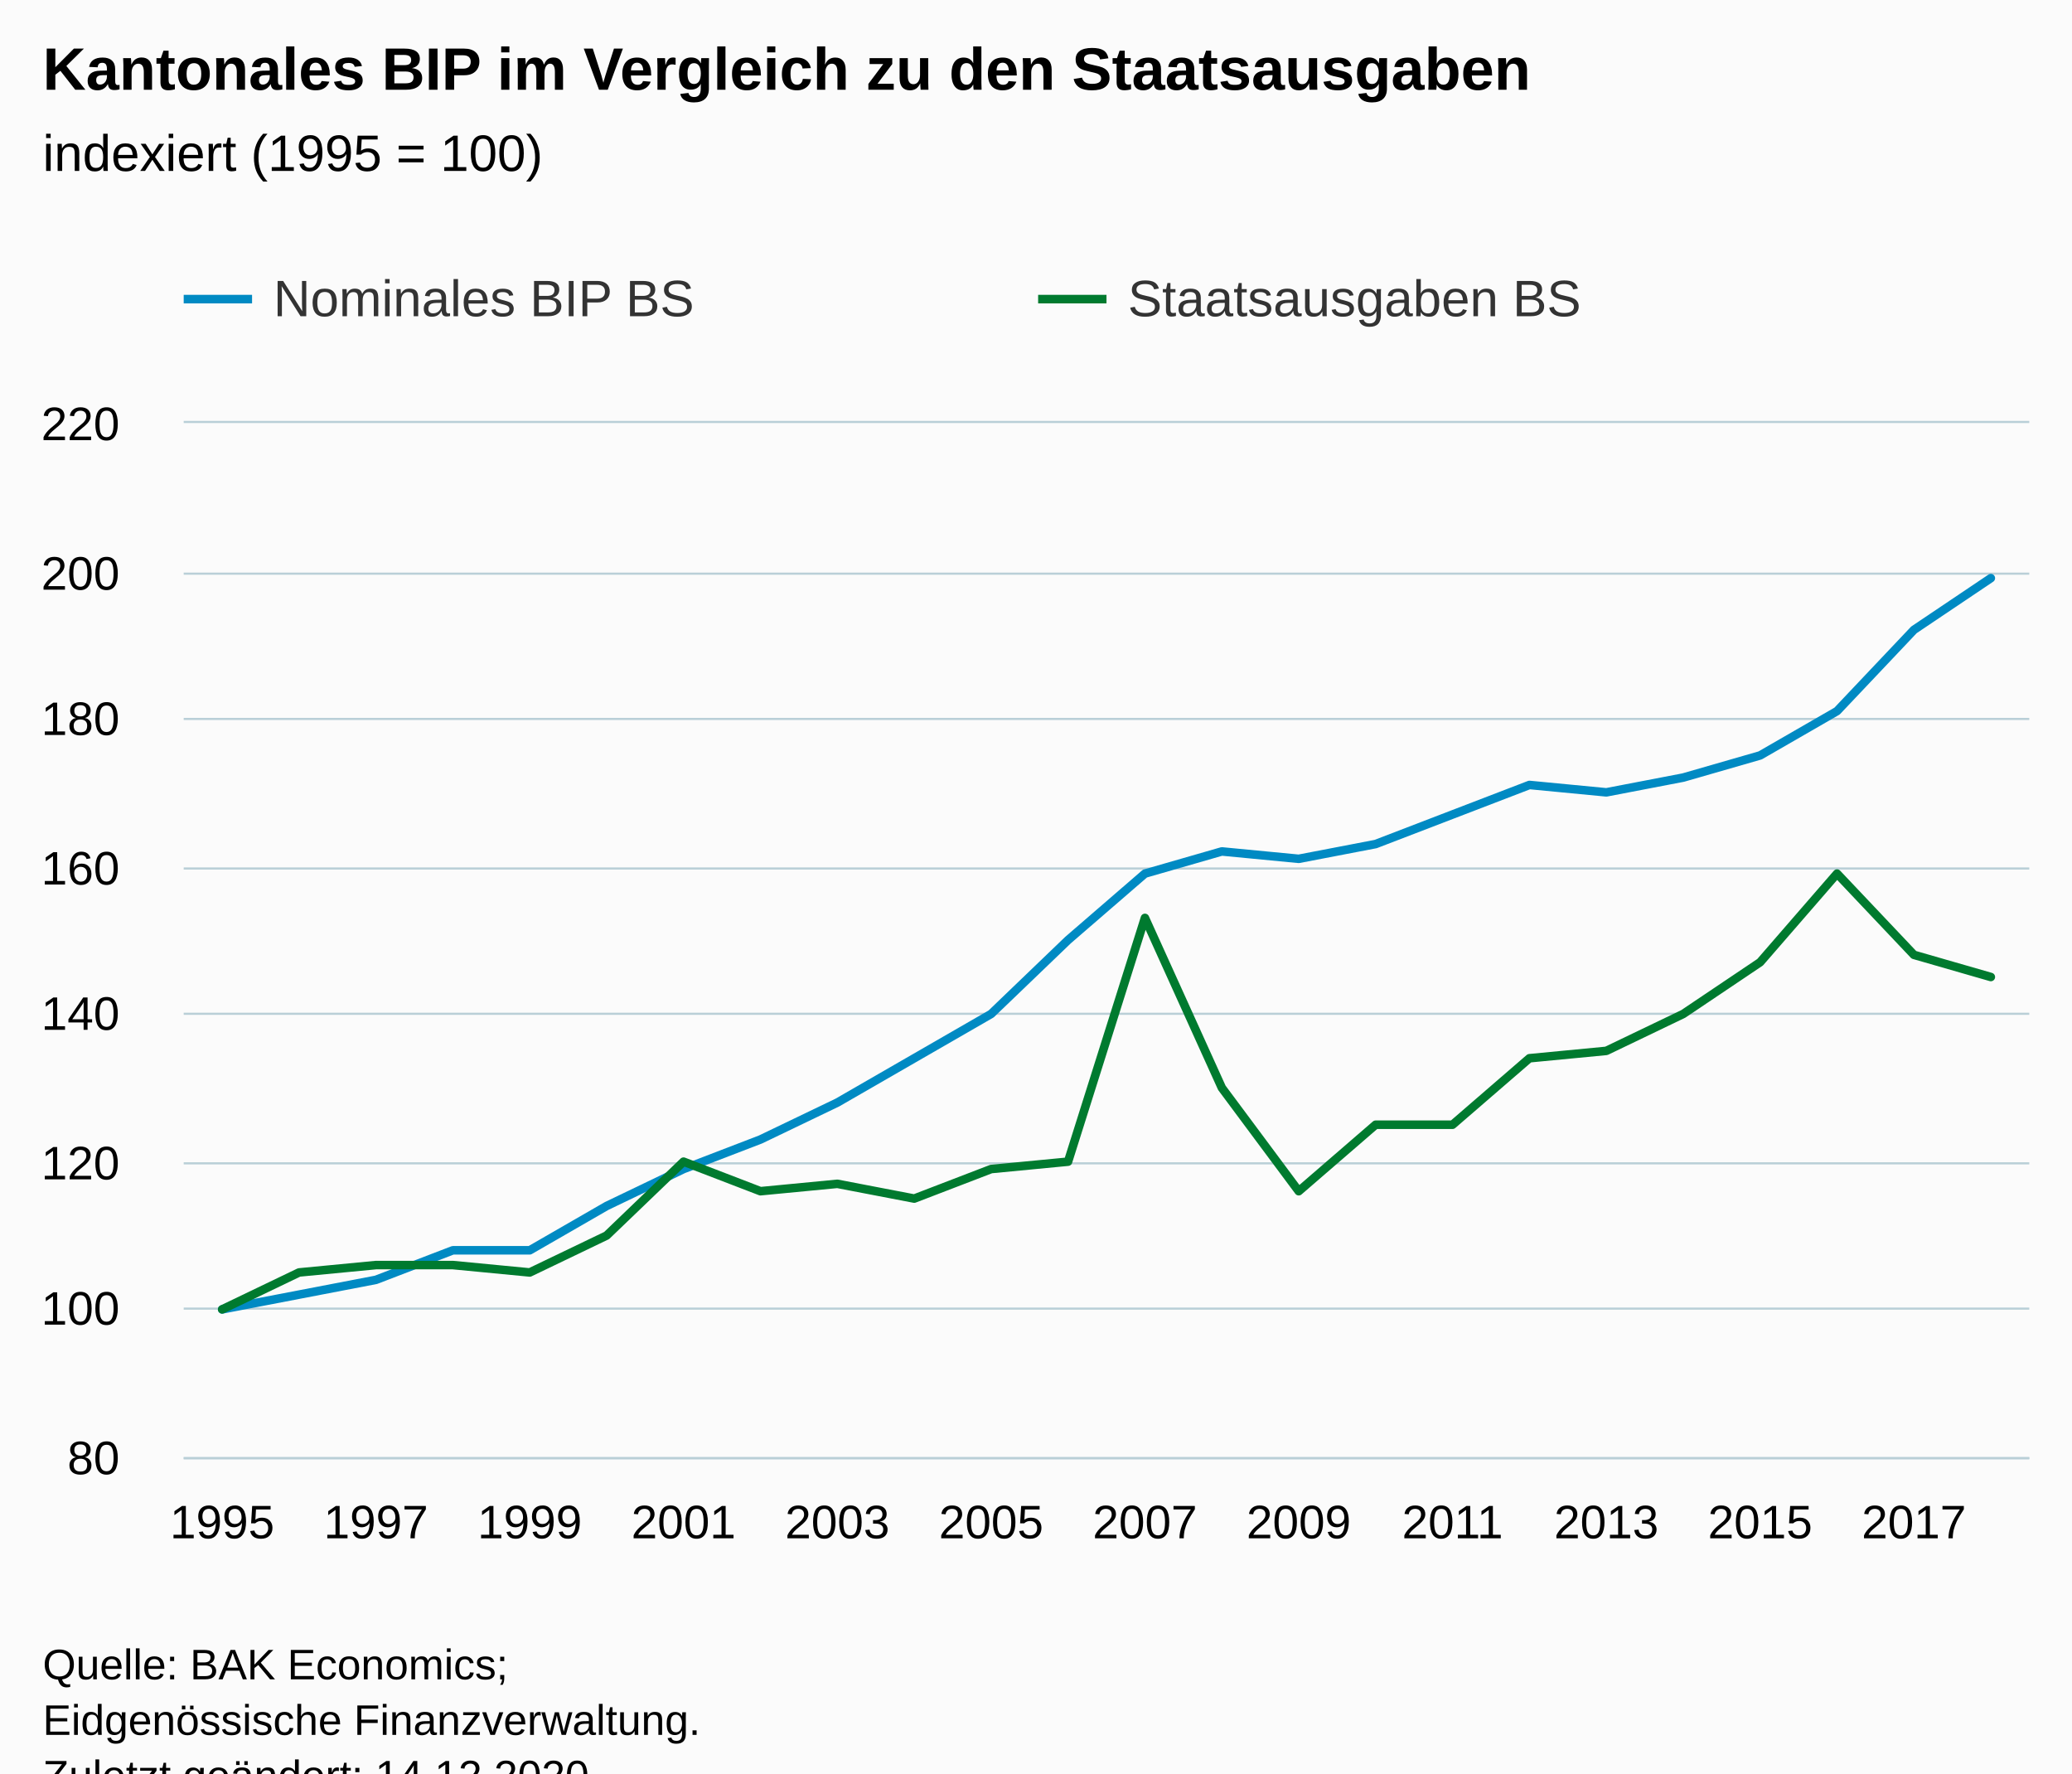
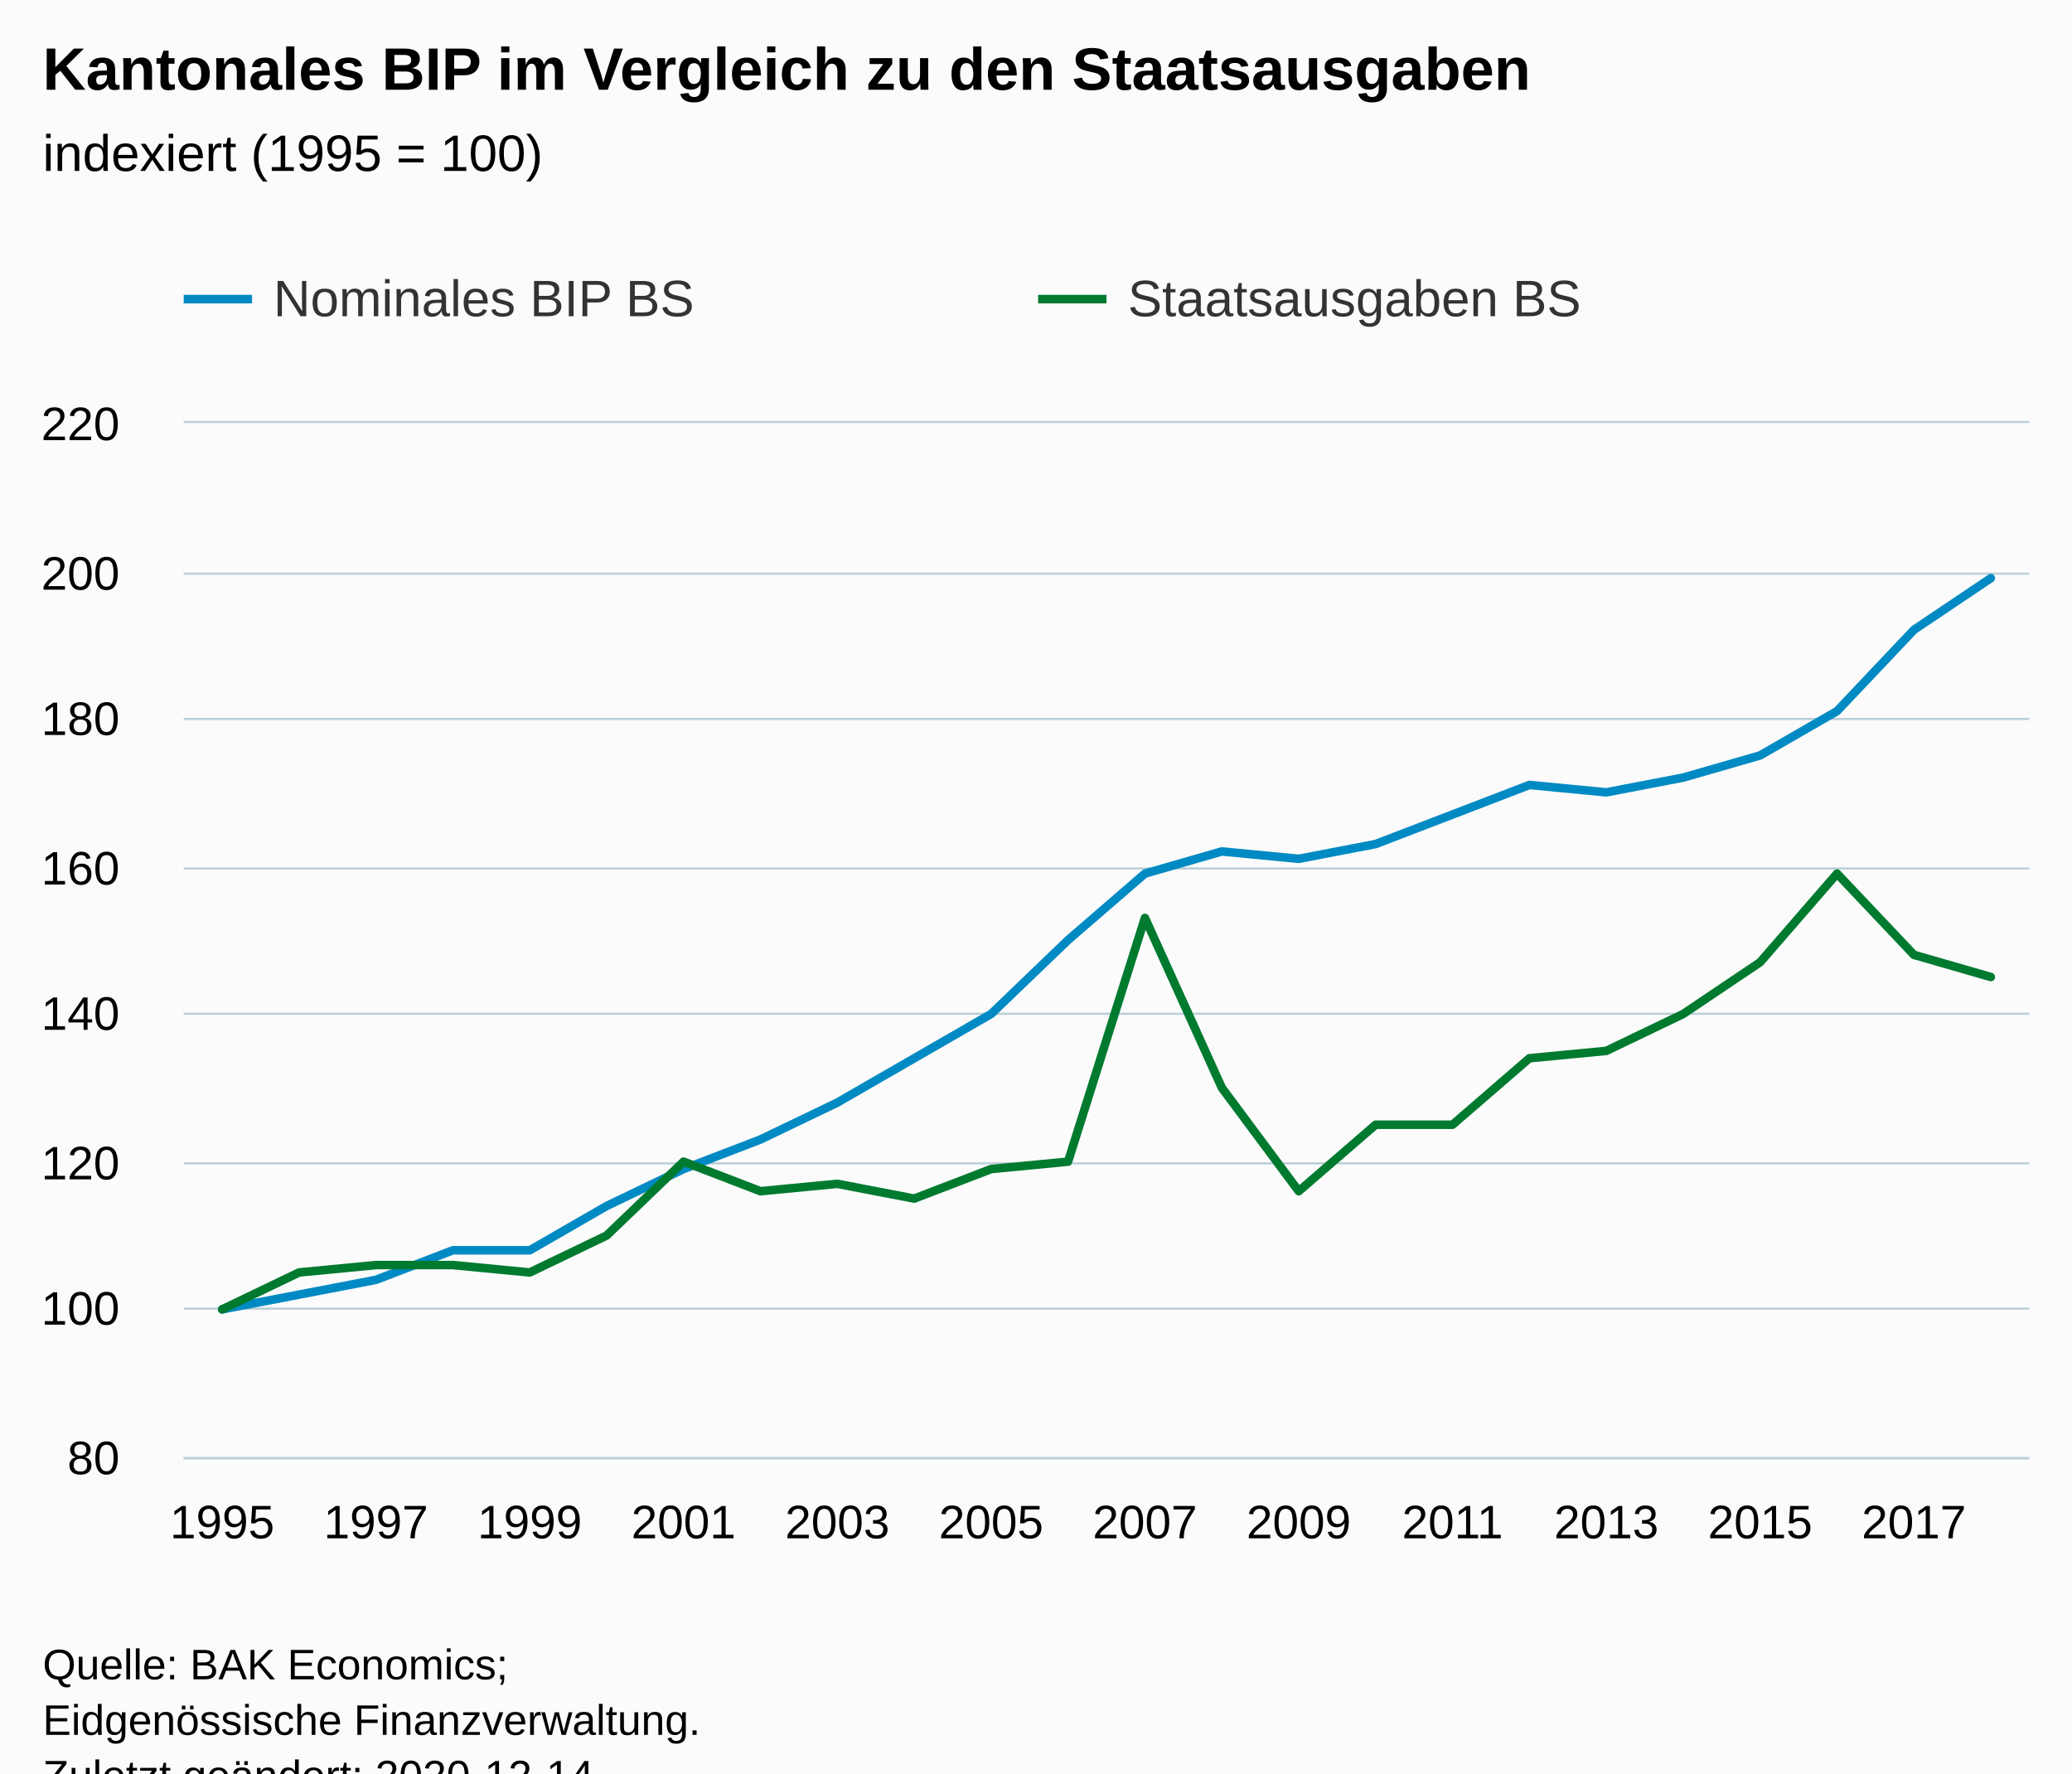
<svg xmlns="http://www.w3.org/2000/svg" version="1.1" class="highcharts-root" style="font-family:Arial;font-size:12px;" viewBox="0 0 485 415">
  <defs>
-     <clipPath id="highcharts-sf3u6aw-55-">
+     <clipPath id="highcharts-j5y73zm-55-">
      <rect x="0" y="0" width="432" height="242" fill="none" />
    </clipPath>
-     <clipPath id="highcharts-sf3u6aw-80-">
+     <clipPath id="highcharts-j5y73zm-80-">
      <rect x="0" y="0" width="432" height="242" fill="none" />
    </clipPath>
-     <clipPath id="highcharts-sf3u6aw-105-">
+     <clipPath id="highcharts-j5y73zm-105-">
      <rect x="43" y="99" width="432" height="242" fill="none" />
    </clipPath>
  </defs>
  <rect fill="#fbfbfb" class="highcharts-background" x="0" y="0" width="485" height="428" rx="0" ry="0" />
  <rect fill="none" class="highcharts-plot-background" x="43" y="99" width="432" height="242" />
  <g class="highcharts-pane-group" data-z-index="0" />
  <g class="highcharts-grid highcharts-xaxis-grid" data-z-index="1">
    <path fill="none" data-z-index="1" class="highcharts-grid-line" d="M 51.5 99 L 51.5 341" opacity="1" />
    <path fill="none" data-z-index="1" class="highcharts-grid-line" d="M 87.5 99 L 87.5 341" opacity="1" />
    <path fill="none" data-z-index="1" class="highcharts-grid-line" d="M 123.5 99 L 123.5 341" opacity="1" />
    <path fill="none" data-z-index="1" class="highcharts-grid-line" d="M 159.5 99 L 159.5 341" opacity="1" />
    <path fill="none" data-z-index="1" class="highcharts-grid-line" d="M 195.5 99 L 195.5 341" opacity="1" />
    <path fill="none" data-z-index="1" class="highcharts-grid-line" d="M 231.5 99 L 231.5 341" opacity="1" />
    <path fill="none" data-z-index="1" class="highcharts-grid-line" d="M 267.5 99 L 267.5 341" opacity="1" />
    <path fill="none" data-z-index="1" class="highcharts-grid-line" d="M 303.5 99 L 303.5 341" opacity="1" />
    <path fill="none" data-z-index="1" class="highcharts-grid-line" d="M 339.5 99 L 339.5 341" opacity="1" />
    <path fill="none" data-z-index="1" class="highcharts-grid-line" d="M 375.5 99 L 375.5 341" opacity="1" />
    <path fill="none" data-z-index="1" class="highcharts-grid-line" d="M 411.5 99 L 411.5 341" opacity="1" />
    <path fill="none" data-z-index="1" class="highcharts-grid-line" d="M 447.5 99 L 447.5 341" opacity="1" />
  </g>
  <g class="highcharts-grid highcharts-yaxis-grid" data-z-index="1">
    <path fill="none" stroke="#B9CFD7" stroke-width="0.5" data-z-index="1" class="highcharts-grid-line" d="M 43 341.25 L 475 341.25" opacity="1" />
    <path fill="none" stroke="#B9CFD7" stroke-width="0.5" data-z-index="1" class="highcharts-grid-line" d="M 43 306.25 L 475 306.25" opacity="1" />
    <path fill="none" stroke="#B9CFD7" stroke-width="0.5" data-z-index="1" class="highcharts-grid-line" d="M 43 272.25 L 475 272.25" opacity="1" />
    <path fill="none" stroke="#B9CFD7" stroke-width="0.5" data-z-index="1" class="highcharts-grid-line" d="M 43 237.25 L 475 237.25" opacity="1" />
    <path fill="none" stroke="#B9CFD7" stroke-width="0.5" data-z-index="1" class="highcharts-grid-line" d="M 43 203.25 L 475 203.25" opacity="1" />
    <path fill="none" stroke="#B9CFD7" stroke-width="0.5" data-z-index="1" class="highcharts-grid-line" d="M 43 168.25 L 475 168.25" opacity="1" />
    <path fill="none" stroke="#B9CFD7" stroke-width="0.5" data-z-index="1" class="highcharts-grid-line" d="M 43 134.25 L 475 134.25" opacity="1" />
    <path fill="none" stroke="#B9CFD7" stroke-width="0.5" data-z-index="1" class="highcharts-grid-line" d="M 43 98.75 L 475 98.75" opacity="1" />
  </g>
  <rect fill="none" class="highcharts-plot-border" data-z-index="1" x="43" y="99" width="432" height="242" />
  <g class="highcharts-axis highcharts-xaxis" data-z-index="2">
    <path fill="none" class="highcharts-axis-line" stroke="#B9CFD7" stroke-width="0.5" data-z-index="7" d="M 43 341.25 L 475 341.25" />
  </g>
  <g class="highcharts-axis highcharts-yaxis" data-z-index="2">
    <path fill="none" class="highcharts-axis-line" data-z-index="7" d="M 43 99 L 43 341" />
  </g>
  <g class="highcharts-series-group" data-z-index="3">
-     <g class="highcharts-series highcharts-series-0 highcharts-line-series" data-z-index="0.1" opacity="1" transform="translate(43,99) scale(1 1)" clip-path="url(#highcharts-sf3u6aw-80-)">
+     <g class="highcharts-series highcharts-series-0 highcharts-line-series" data-z-index="0.1" opacity="1" transform="translate(43,99) scale(1 1)" clip-path="url(#highcharts-j5y73zm-80-)">
      <path fill="none" d="M 9 207.429 L 27 203.971 L 45 200.514 L 63 193.6 L 81 193.6 L 99 183.229 L 117 174.586 L 135 167.671 L 153 159.029 L 171 148.657 L 189 138.286 L 207 121 L 225 105.443 L 243 100.257 L 261 101.986 L 279 98.529 L 297 91.614 L 315 84.7 L 333 86.429 L 351 82.971 L 369 77.786 L 387 67.414 L 405 48.4 L 423 36.3" class="highcharts-graph" data-z-index="1" stroke="#008AC3" stroke-width="2" stroke-linejoin="round" stroke-linecap="round" />
    </g>
    <g class="highcharts-markers highcharts-series-0 highcharts-line-series" data-z-index="0.1" opacity="1" transform="translate(43,99) scale(1 1)" clip-path="none" />
-     <g class="highcharts-series highcharts-series-1 highcharts-line-series" data-z-index="0.1" opacity="1" transform="translate(43,99) scale(1 1)" clip-path="url(#highcharts-sf3u6aw-80-)">
+     <g class="highcharts-series highcharts-series-1 highcharts-line-series" data-z-index="0.1" opacity="1" transform="translate(43,99) scale(1 1)" clip-path="url(#highcharts-j5y73zm-80-)">
      <path fill="none" d="M 9 207.429 L 27 198.786 L 45 197.057 L 63 197.057 L 81 198.786 L 99 190.143 L 117 172.857 L 135 179.771 L 153 178.043 L 171 181.5 L 189 174.586 L 207 172.857 L 225 115.814 L 243 155.571 L 261 179.771 L 279 164.214 L 297 164.214 L 315 148.657 L 333 146.929 L 351 138.286 L 369 126.186 L 387 105.443 L 405 124.457 L 423 129.643" class="highcharts-graph" data-z-index="1" stroke="#007A2F" stroke-width="2" stroke-linejoin="round" stroke-linecap="round" />
    </g>
    <g class="highcharts-markers highcharts-series-1 highcharts-line-series" data-z-index="0.1" opacity="1" transform="translate(43,99) scale(1 1)" clip-path="none" />
  </g>
  <text x="10" text-anchor="start" class="highcharts-title" data-z-index="4" style="color:#000000;font-size:14px;font-weight:bold;fill:#000000;" y="21">
    <tspan>Kantonales BIP im Vergleich zu den Staatsausgaben</tspan>
  </text>
  <text x="10" text-anchor="start" class="highcharts-subtitle" data-z-index="4" style="color:#000000;font-size:12px;font-weight:normal;fill:#000000;" y="40">
    <tspan>indexiert (1995 = 100)</tspan>
  </text>
  <text x="10" text-anchor="start" class="highcharts-caption" data-z-index="4" style="color:#666666;fill:#666666;" y="375" />
  <g class="highcharts-legend" data-z-index="7" transform="translate(35,56)">
    <rect fill="none" class="highcharts-legend-box" rx="0" ry="0" x="0" y="0" width="396" height="31" visibility="visible" />
    <g data-z-index="1">
      <g>
        <g class="highcharts-legend-item highcharts-line-series highcharts-color-undefined highcharts-series-0" data-z-index="1" transform="translate(8,3)">
          <path fill="none" d="M 0 11 L 16 11" class="highcharts-graph" stroke="#008AC3" stroke-width="2" />
          <text x="21" style="color:#333333;cursor:pointer;font-size:12px;font-weight:normal;fill:#333333;" text-anchor="start" data-z-index="2" y="15">
            <tspan>Nominales BIP BS</tspan>
          </text>
        </g>
        <g class="highcharts-legend-item highcharts-line-series highcharts-color-undefined highcharts-series-1" data-z-index="1" transform="translate(208,3)">
          <path fill="none" d="M 0 11 L 16 11" class="highcharts-graph" stroke="#007A2F" stroke-width="2" />
          <text x="21" y="15" style="color:#333333;cursor:pointer;font-size:12px;font-weight:normal;fill:#333333;" text-anchor="start" data-z-index="2">
            <tspan>Staatsausgaben BS</tspan>
          </text>
        </g>
      </g>
    </g>
  </g>
  <g class="highcharts-axis-labels highcharts-xaxis-labels" data-z-index="7">
    <text x="52" style="color:#000000;cursor:default;font-size:11px;fill:#000000;" text-anchor="middle" transform="translate(0,0)" y="360" opacity="1">1995</text>
    <text x="88" style="color:#000000;cursor:default;font-size:11px;fill:#000000;" text-anchor="middle" transform="translate(0,0)" y="360" opacity="1">1997</text>
    <text x="124" style="color:#000000;cursor:default;font-size:11px;fill:#000000;" text-anchor="middle" transform="translate(0,0)" y="360" opacity="1">1999</text>
    <text x="160" style="color:#000000;cursor:default;font-size:11px;fill:#000000;" text-anchor="middle" transform="translate(0,0)" y="360" opacity="1">2001</text>
    <text x="196" style="color:#000000;cursor:default;font-size:11px;fill:#000000;" text-anchor="middle" transform="translate(0,0)" y="360" opacity="1">2003</text>
    <text x="232" style="color:#000000;cursor:default;font-size:11px;fill:#000000;" text-anchor="middle" transform="translate(0,0)" y="360" opacity="1">2005</text>
    <text x="268" style="color:#000000;cursor:default;font-size:11px;fill:#000000;" text-anchor="middle" transform="translate(0,0)" y="360" opacity="1">2007</text>
    <text x="304" style="color:#000000;cursor:default;font-size:11px;fill:#000000;" text-anchor="middle" transform="translate(0,0)" y="360" opacity="1">2009</text>
    <text x="340" style="color:#000000;cursor:default;font-size:11px;fill:#000000;" text-anchor="middle" transform="translate(0,0)" y="360" opacity="1">2011</text>
    <text x="376" style="color:#000000;cursor:default;font-size:11px;fill:#000000;" text-anchor="middle" transform="translate(0,0)" y="360" opacity="1">2013</text>
    <text x="412" style="color:#000000;cursor:default;font-size:11px;fill:#000000;" text-anchor="middle" transform="translate(0,0)" y="360" opacity="1">2015</text>
    <text x="448" style="color:#000000;cursor:default;font-size:11px;fill:#000000;" text-anchor="middle" transform="translate(0,0)" y="360" opacity="1">2017</text>
  </g>
  <g class="highcharts-axis-labels highcharts-yaxis-labels" data-z-index="7">
    <text x="28" style="color:#000000;cursor:default;font-size:11px;fill:#000000;" text-anchor="end" transform="translate(0,0)" y="345" opacity="1">80</text>
    <text x="28" style="color:#000000;cursor:default;font-size:11px;fill:#000000;" text-anchor="end" transform="translate(0,0)" y="310" opacity="1">100</text>
    <text x="28" style="color:#000000;cursor:default;font-size:11px;fill:#000000;" text-anchor="end" transform="translate(0,0)" y="276" opacity="1">120</text>
    <text x="28" style="color:#000000;cursor:default;font-size:11px;fill:#000000;" text-anchor="end" transform="translate(0,0)" y="241" opacity="1">140</text>
    <text x="28" style="color:#000000;cursor:default;font-size:11px;fill:#000000;" text-anchor="end" transform="translate(0,0)" y="207" opacity="1">160</text>
    <text x="28" style="color:#000000;cursor:default;font-size:11px;fill:#000000;" text-anchor="end" transform="translate(0,0)" y="172" opacity="1">180</text>
    <text x="28" style="color:#000000;cursor:default;font-size:11px;fill:#000000;" text-anchor="end" transform="translate(0,0)" y="138" opacity="1">200</text>
    <text x="28" style="color:#000000;cursor:default;font-size:11px;fill:#000000;" text-anchor="end" transform="translate(0,0)" y="103" opacity="1">220</text>
  </g>
  <text x="10" class="highcharts-credits" text-anchor="start" data-z-index="8" style="cursor:default;color:#000000;font-size:10px;fill:#000000;" y="393">
    <tspan>Quelle: BAK Economics;</tspan>
    <tspan x="10" dy="13">Eidgenössische Finanzverwaltung.</tspan>
-     <tspan x="10" dy="13">Zuletzt geändert: 14.12.2020</tspan>
+     <tspan x="10" dy="13">Zuletzt geändert: 2020-12-14</tspan>
  </text>
-   <g class="highcharts-control-points" data-z-index="99" clip-path="url(#highcharts-sf3u6aw-105-)" />
+   <g class="highcharts-control-points" data-z-index="99" clip-path="url(#highcharts-j5y73zm-105-)" />
</svg>
